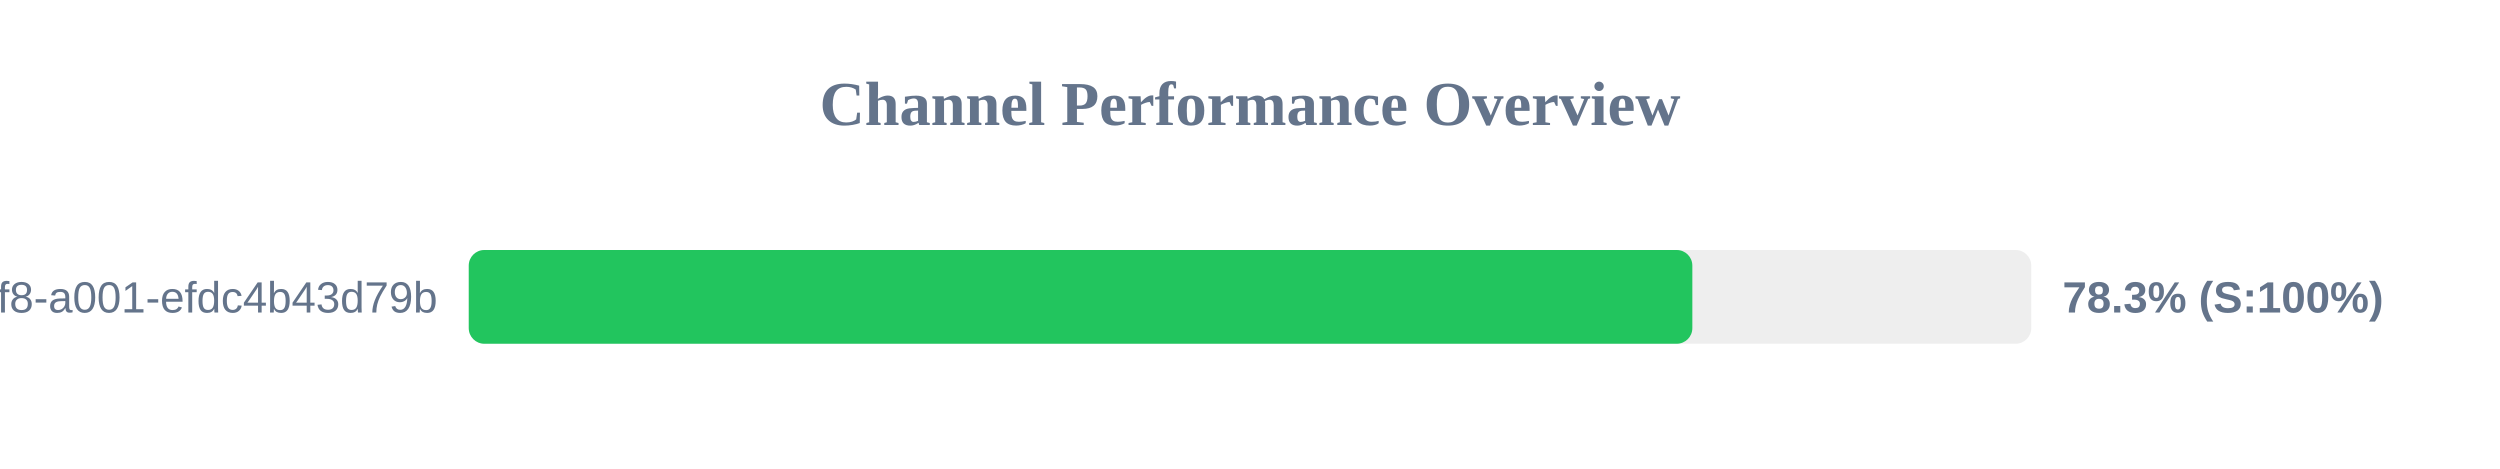
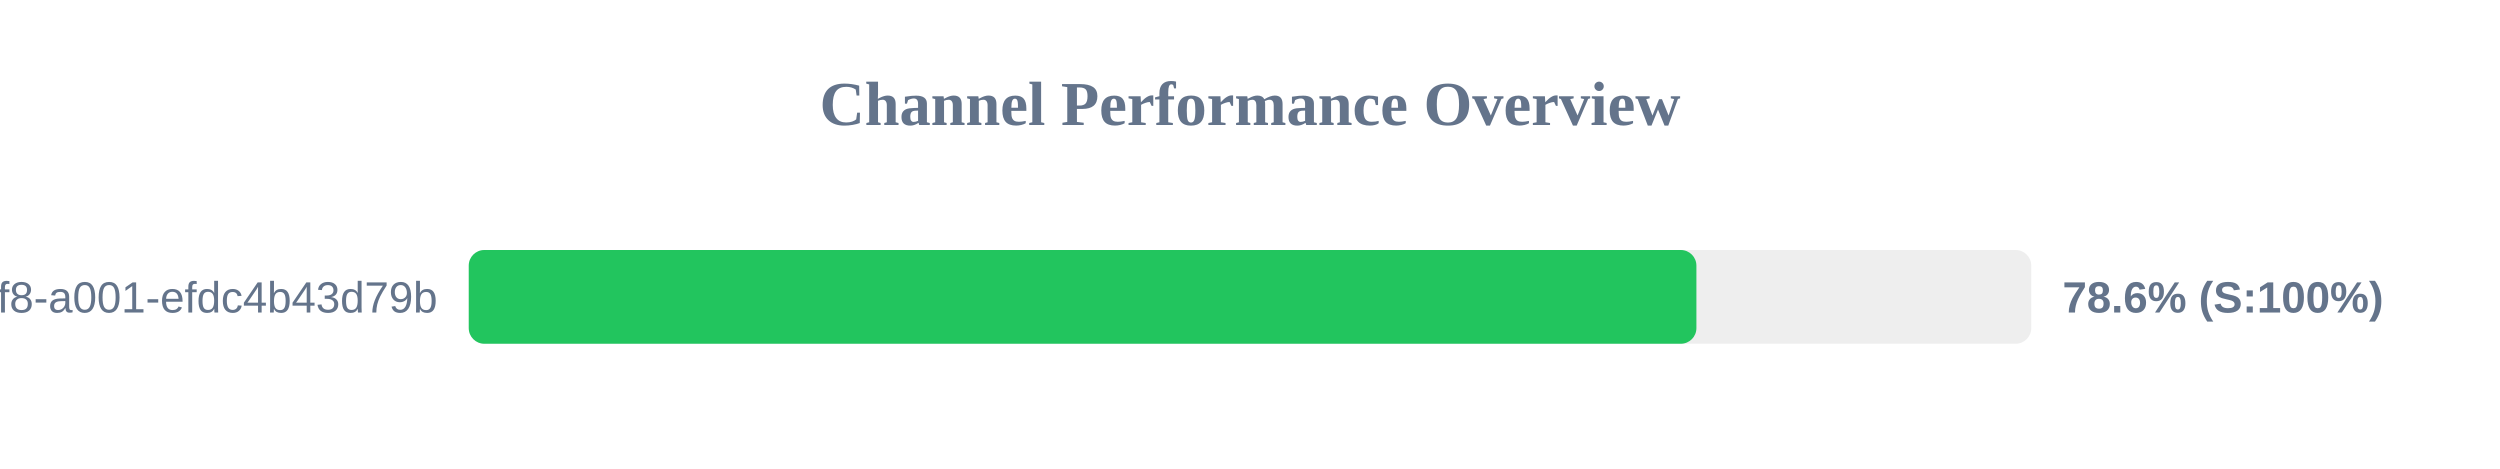
<svg xmlns="http://www.w3.org/2000/svg" width="800" height="150" version="1.1">
  <style>
        .row { font: 14px Arial; fill: #64748b; }
        .score { font: bold 14px Arial; fill: #64748b; }
    </style>
  <text x="400" y="40" text-anchor="middle" font-size="20px" font-weight="bold" fill="#64748b">Channel Performance Overview</text>
  <rect x="150" y="80" width="500" height="30" fill="#eee" rx="5" />
-   <rect x="150" y="80" width="391.55" height="30" fill="#22c55e" rx="5" />
+   <rect x="150" y="80" width="392.85" height="30" fill="#22c55e" rx="5" />
  <text x="140" y="100" text-anchor="end" class="row">?uuid=1fdb6b30-5371-4ff8-a001-efdc4b43d79b</text>
-   <text x="660" y="100" text-anchor="start" class="score">78.3% (S:100%)</text>
+   <text x="660" y="100" text-anchor="start" class="score">78.6% (S:100%)</text>
</svg>
